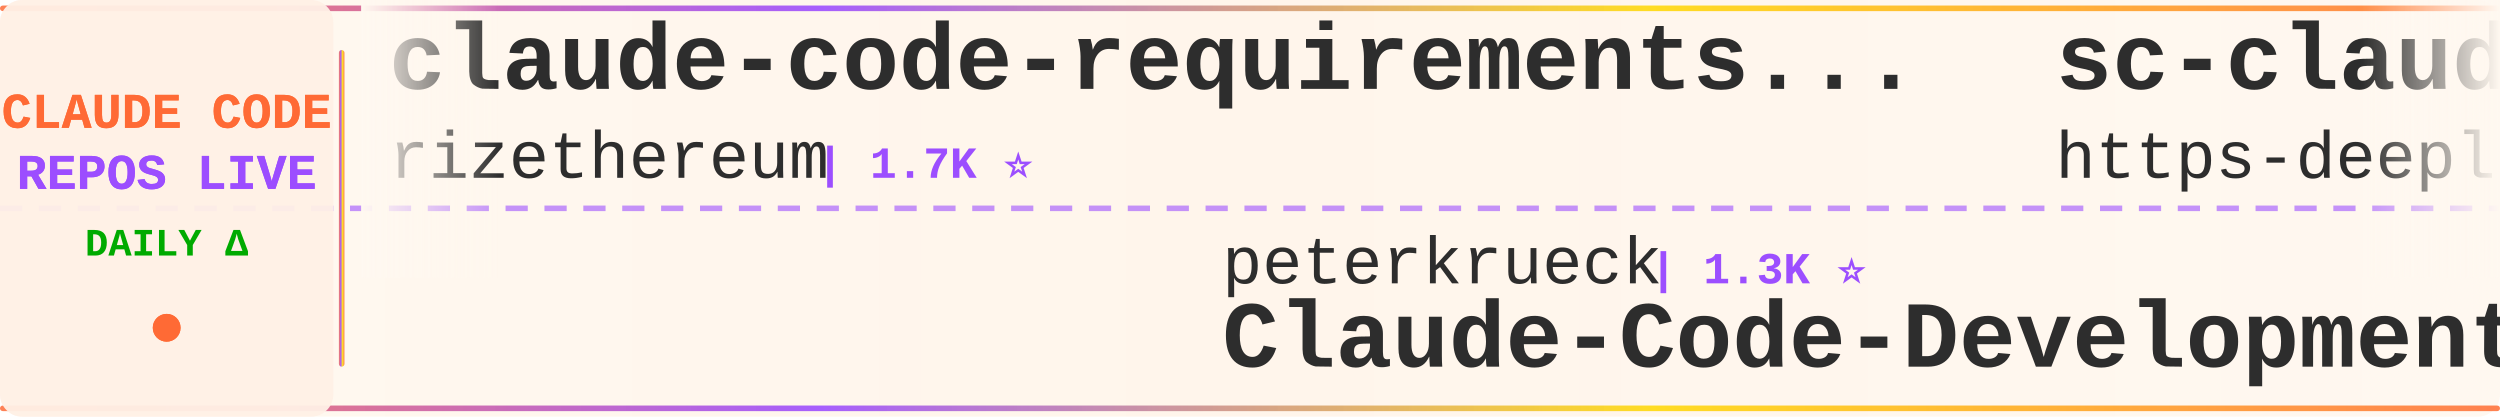
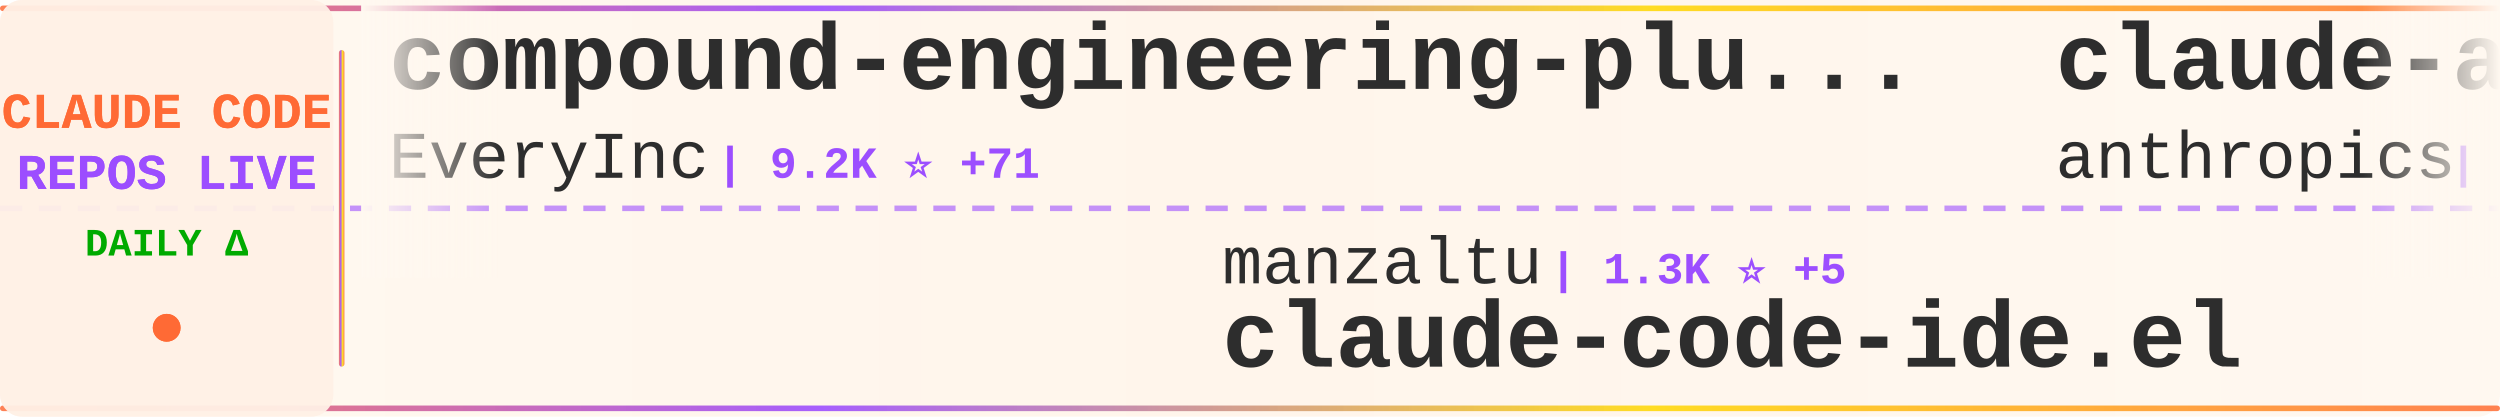
<svg xmlns="http://www.w3.org/2000/svg" width="900" height="150">
  <defs>
    <linearGradient id="tickerBg" x1="0%" y1="0%" x2="100%" y2="0%">
      <stop offset="0%" style="stop-color:#fff8f0;stop-opacity:0.98" />
      <stop offset="50%" style="stop-color:#fff5eb;stop-opacity:1" />
      <stop offset="100%" style="stop-color:#fff8f0;stop-opacity:0.98" />
    </linearGradient>
    <linearGradient id="borderGrad" x1="0%" y1="0%" x2="100%" y2="0%">
      <stop offset="0%" style="stop-color:#FF6B35;stop-opacity:0.85">
        <animate attributeName="stop-opacity" values="0.85;1;0.85" dur="2s" repeatCount="indefinite" />
      </stop>
      <stop offset="33%" style="stop-color:#9C4EFF;stop-opacity:0.9">
        <animate attributeName="stop-opacity" values="0.9;1;0.9" dur="2.2s" repeatCount="indefinite" />
      </stop>
      <stop offset="66%" style="stop-color:#FFD700;stop-opacity:0.85">
        <animate attributeName="stop-opacity" values="0.85;1;0.85" dur="1.8s" repeatCount="indefinite" />
      </stop>
      <stop offset="100%" style="stop-color:#FF6B35;stop-opacity:0.85">
        <animate attributeName="stop-opacity" values="0.85;1;0.85" dur="2s" repeatCount="indefinite" />
      </stop>
    </linearGradient>
    <filter id="textGlow">
      <feGaussianBlur stdDeviation="0.15" result="coloredBlur" />
      <feMerge>
        <feMergeNode in="coloredBlur" />
        <feMergeNode in="SourceGraphic" />
      </feMerge>
    </filter>
    <filter id="metricGlow">
      <feGaussianBlur stdDeviation="0.2" result="coloredBlur" />
      <feMerge>
        <feMergeNode in="coloredBlur" />
        <feMergeNode in="SourceGraphic" />
      </feMerge>
    </filter>
    <linearGradient id="leftFade" x1="0%" y1="0%" x2="100%" y2="0%">
      <stop offset="0%" style="stop-color:#fff8f0;stop-opacity:1" />
      <stop offset="100%" style="stop-color:#fff8f0;stop-opacity:0" />
    </linearGradient>
    <linearGradient id="rightFade" x1="0%" y1="0%" x2="100%" y2="0%">
      <stop offset="0%" style="stop-color:#fff8f0;stop-opacity:0" />
      <stop offset="100%" style="stop-color:#fff8f0;stop-opacity:1" />
    </linearGradient>
  </defs>
  <rect width="900" height="150" fill="url(#tickerBg)" rx="8" />
  <rect x="0" y="2" width="900" height="2" fill="url(#borderGrad)" rx="1" />
  <rect x="0" y="146" width="900" height="2" fill="url(#borderGrad)" rx="1" />
  <line x1="0" y1="75" x2="900" y2="75" stroke="#9C4EFF" stroke-width="2" stroke-dasharray="8 6" opacity="0.6" />
  <rect x="0" y="0" width="120" height="150" fill="#fff0e6" opacity="0.95" rx="8" />
  <text x="60" y="46" font-family="'Courier New', monospace" font-size="18" font-weight="bold" fill="#FF6B35" text-anchor="middle" filter="url(#textGlow)">
    CLAUDE CODE
  </text>
  <text x="60" y="68" font-family="'Courier New', monospace" font-size="18" font-weight="bold" fill="#9C4EFF" text-anchor="middle" filter="url(#textGlow)">
    REPOS LIVE
  </text>
  <text x="60" y="92" font-family="'Courier New', monospace" font-size="14" font-weight="bold" fill="#00aa00" text-anchor="middle">
    DAILY Δ
  </text>
  <circle cx="60" cy="118" r="5" fill="#FF6B35" filter="url(#metricGlow)">
    <animate attributeName="r" values="4;6;4" dur="1.5s" repeatCount="indefinite" />
    <animate attributeName="opacity" values="0.6;1;0.6" dur="1.5s" repeatCount="indefinite" />
  </circle>
  <rect x="122" y="18" width="2" height="114" fill="url(#borderGrad)" rx="1" />
  <clipPath id="tickerClip">
    <rect x="130" y="0" width="770" height="150" />
  </clipPath>
  <g clip-path="url(#tickerClip)">
    <g id="tickerItems">
      <animateTransform attributeName="transform" attributeType="XML" type="translate" from="0 0" to="-3000 0" dur="54s" repeatCount="indefinite" />
      <g transform="translate(0, 0)">
-         <text x="140" y="32" font-family="'Courier New', monospace" font-size="34" font-weight="bold" fill="#2d2d2d">claude-code-requirements...</text>
-         <text x="140" y="64" font-family="'Courier New', monospace" font-size="24" font-weight="normal" fill="#2d2d2d" opacity="1.0">rizethereum</text>
-         <text x="294" y="64" font-family="'Courier New', monospace" font-size="16" font-weight="bold" fill="#9C4EFF"> | 1.7K ⭐</text>
+         <text x="140" y="32" font-family="'Courier New', monospace" font-size="34" font-weight="bold" fill="#2d2d2d">compound-engineering-plu...</text>
+         <text x="140" y="64" font-family="'Courier New', monospace" font-size="24" font-weight="normal" fill="#2d2d2d" opacity="1.0">EveryInc</text>
+         <text x="258" y="64" font-family="'Courier New', monospace" font-size="16" font-weight="bold" fill="#9C4EFF"> | 9.2K ⭐ +71</text>
      </g>
      <g transform="translate(300, 0)">
-         <text x="140" y="102" font-family="'Courier New', monospace" font-size="24" font-weight="normal" fill="#2d2d2d" opacity="1.0">peterkrueck</text>
-         <text x="294" y="102" font-family="'Courier New', monospace" font-size="16" font-weight="bold" fill="#9C4EFF"> | 1.3K ⭐</text>
-         <text x="140" y="132" font-family="'Courier New', monospace" font-size="34" font-weight="bold" fill="#2d2d2d">Claude-Code-Development-...</text>
+         <text x="140" y="102" font-family="'Courier New', monospace" font-size="24" font-weight="normal" fill="#2d2d2d" opacity="1.0">manzaltu</text>
+         <text x="258" y="102" font-family="'Courier New', monospace" font-size="16" font-weight="bold" fill="#9C4EFF"> | 1.3K ⭐ +5</text>
+         <text x="140" y="132" font-family="'Courier New', monospace" font-size="34" font-weight="bold" fill="#2d2d2d">claude-code-ide.el</text>
      </g>
      <g transform="translate(600, 0)">
-         <text x="140" y="32" font-family="'Courier New', monospace" font-size="34" font-weight="bold" fill="#2d2d2d">sc-claude-code-files</text>
-         <text x="140" y="64" font-family="'Courier New', monospace" font-size="24" font-weight="normal" fill="#2d2d2d" opacity="1.0">https-deeplearning-ai</text>
-         <text x="414" y="64" font-family="'Courier New', monospace" font-size="16" font-weight="bold" fill="#9C4EFF"> | 413 ⭐ +2</text>
+         <text x="140" y="32" font-family="'Courier New', monospace" font-size="34" font-weight="bold" fill="#2d2d2d">claude-agent-sdk-python</text>
+         <text x="140" y="64" font-family="'Courier New', monospace" font-size="24" font-weight="normal" fill="#2d2d2d" opacity="1.0">anthropics</text>
+         <text x="282" y="64" font-family="'Courier New', monospace" font-size="16" font-weight="bold" fill="#9C4EFF"> | 4.9K ⭐ +28</text>
      </g>
      <g transform="translate(900, 0)">
-         <text x="140" y="102" font-family="'Courier New', monospace" font-size="24" font-weight="normal" fill="#2d2d2d" opacity="1.0">laravel</text>
-         <text x="246" y="102" font-family="'Courier New', monospace" font-size="16" font-weight="bold" fill="#9C4EFF"> | 495 ⭐</text>
-         <text x="140" y="132" font-family="'Courier New', monospace" font-size="34" font-weight="bold" fill="#2d2d2d">claude-code</text>
+         <text x="140" y="102" font-family="'Courier New', monospace" font-size="24" font-weight="normal" fill="#2d2d2d" opacity="1.0">disler</text>
+         <text x="234" y="102" font-family="'Courier New', monospace" font-size="16" font-weight="bold" fill="#9C4EFF"> | 3.1K ⭐ +14</text>
+         <text x="140" y="132" font-family="'Courier New', monospace" font-size="34" font-weight="bold" fill="#2d2d2d">claude-code-hooks-master...</text>
      </g>
      <g transform="translate(1200, 0)">
-         <text x="140" y="32" font-family="'Courier New', monospace" font-size="34" font-weight="bold" fill="#2d2d2d">claude-code-sub-agents</text>
-         <text x="140" y="64" font-family="'Courier New', monospace" font-size="24" font-weight="normal" fill="#2d2d2d" opacity="1.0">lst97</text>
-         <text x="222" y="64" font-family="'Courier New', monospace" font-size="16" font-weight="bold" fill="#9C4EFF"> | 1.4K ⭐ +1</text>
+         <text x="140" y="32" font-family="'Courier New', monospace" font-size="34" font-weight="bold" fill="#2d2d2d">claude-code</text>
+         <text x="140" y="64" font-family="'Courier New', monospace" font-size="24" font-weight="normal" fill="#2d2d2d" opacity="1.0">anthropics</text>
+         <text x="282" y="64" font-family="'Courier New', monospace" font-size="16" font-weight="bold" fill="#9C4EFF"> | 67.6K ⭐ +236</text>
      </g>
      <g transform="translate(1500, 0)">
-         <text x="140" y="102" font-family="'Courier New', monospace" font-size="24" font-weight="normal" fill="#2d2d2d" opacity="1.0">sugyan</text>
-         <text x="234" y="102" font-family="'Courier New', monospace" font-size="16" font-weight="bold" fill="#9C4EFF"> | 918 ⭐ +1</text>
-         <text x="140" y="132" font-family="'Courier New', monospace" font-size="34" font-weight="bold" fill="#2d2d2d">claude-code-webui</text>
+         <text x="140" y="102" font-family="'Courier New', monospace" font-size="24" font-weight="normal" fill="#2d2d2d" opacity="1.0">BloopAI</text>
+         <text x="246" y="102" font-family="'Courier New', monospace" font-size="16" font-weight="bold" fill="#9C4EFF"> | 21.4K ⭐ +58</text>
+         <text x="140" y="132" font-family="'Courier New', monospace" font-size="34" font-weight="bold" fill="#2d2d2d">vibe-kanban</text>
      </g>
      <g transform="translate(1800, 0)">
-         <text x="140" y="32" font-family="'Courier New', monospace" font-size="34" font-weight="bold" fill="#2d2d2d">edmunds-claude-code</text>
-         <text x="140" y="64" font-family="'Courier New', monospace" font-size="24" font-weight="normal" fill="#2d2d2d" opacity="1.0">edmund-io</text>
-         <text x="270" y="64" font-family="'Courier New', monospace" font-size="16" font-weight="bold" fill="#9C4EFF"> | 1.2K ⭐ +2</text>
+         <text x="140" y="32" font-family="'Courier New', monospace" font-size="34" font-weight="bold" fill="#2d2d2d">claude-code-guide</text>
+         <text x="140" y="64" font-family="'Courier New', monospace" font-size="24" font-weight="normal" fill="#2d2d2d" opacity="1.0">Cranot</text>
+         <text x="234" y="64" font-family="'Courier New', monospace" font-size="16" font-weight="bold" fill="#9C4EFF"> | 2.4K ⭐ +2</text>
      </g>
      <g transform="translate(2100, 0)">
-         <text x="140" y="102" font-family="'Courier New', monospace" font-size="24" font-weight="normal" fill="#2d2d2d" opacity="1.0">PleasePrompto</text>
-         <text x="318" y="102" font-family="'Courier New', monospace" font-size="16" font-weight="bold" fill="#9C4EFF"> | 3.6K ⭐ +28</text>
-         <text x="140" y="132" font-family="'Courier New', monospace" font-size="34" font-weight="bold" fill="#2d2d2d">notebooklm-skill</text>
+         <text x="140" y="102" font-family="'Courier New', monospace" font-size="24" font-weight="normal" fill="#2d2d2d" opacity="1.0">centminmod</text>
+         <text x="282" y="102" font-family="'Courier New', monospace" font-size="16" font-weight="bold" fill="#9C4EFF"> | 1.9K ⭐ +3</text>
+         <text x="140" y="132" font-family="'Courier New', monospace" font-size="34" font-weight="bold" fill="#2d2d2d">my-claude-code-setup</text>
      </g>
      <g transform="translate(2400, 0)">
-         <text x="140" y="32" font-family="'Courier New', monospace" font-size="34" font-weight="bold" fill="#2d2d2d">claude-code-router</text>
-         <text x="140" y="64" font-family="'Courier New', monospace" font-size="24" font-weight="normal" fill="#2d2d2d" opacity="1.0">musistudio</text>
-         <text x="282" y="64" font-family="'Courier New', monospace" font-size="16" font-weight="bold" fill="#9C4EFF"> | 28.0K ⭐ +43</text>
+         <text x="140" y="32" font-family="'Courier New', monospace" font-size="34" font-weight="bold" fill="#2d2d2d">claude-code-proxy</text>
+         <text x="140" y="64" font-family="'Courier New', monospace" font-size="24" font-weight="normal" fill="#2d2d2d" opacity="1.0">fuergaosi233</text>
+         <text x="306" y="64" font-family="'Courier New', monospace" font-size="16" font-weight="bold" fill="#9C4EFF"> | 2.0K ⭐ +1</text>
      </g>
      <g transform="translate(2700, 0)">
-         <text x="140" y="102" font-family="'Courier New', monospace" font-size="24" font-weight="normal" fill="#2d2d2d" opacity="1.0">kodu-ai</text>
-         <text x="246" y="102" font-family="'Courier New', monospace" font-size="16" font-weight="bold" fill="#9C4EFF"> | 5.3K ⭐</text>
-         <text x="140" y="132" font-family="'Courier New', monospace" font-size="34" font-weight="bold" fill="#2d2d2d">claude-coder</text>
+         <text x="140" y="102" font-family="'Courier New', monospace" font-size="24" font-weight="normal" fill="#2d2d2d" opacity="1.0">lst97</text>
+         <text x="222" y="102" font-family="'Courier New', monospace" font-size="16" font-weight="bold" fill="#9C4EFF"> | 1.4K ⭐ +4</text>
+         <text x="140" y="132" font-family="'Courier New', monospace" font-size="34" font-weight="bold" fill="#2d2d2d">claude-code-sub-agents</text>
      </g>
      <g transform="translate(3000, 0)">
-         <text x="140" y="32" font-family="'Courier New', monospace" font-size="34" font-weight="bold" fill="#2d2d2d">claude-code-requirements...</text>
-         <text x="140" y="64" font-family="'Courier New', monospace" font-size="24" font-weight="normal" fill="#2d2d2d" opacity="1.0">rizethereum</text>
-         <text x="294" y="64" font-family="'Courier New', monospace" font-size="16" font-weight="bold" fill="#9C4EFF"> | 1.7K ⭐</text>
+         <text x="140" y="32" font-family="'Courier New', monospace" font-size="34" font-weight="bold" fill="#2d2d2d">compound-engineering-plu...</text>
+         <text x="140" y="64" font-family="'Courier New', monospace" font-size="24" font-weight="normal" fill="#2d2d2d" opacity="1.0">EveryInc</text>
+         <text x="258" y="64" font-family="'Courier New', monospace" font-size="16" font-weight="bold" fill="#9C4EFF"> | 9.2K ⭐ +71</text>
      </g>
      <g transform="translate(3300, 0)">
-         <text x="140" y="102" font-family="'Courier New', monospace" font-size="24" font-weight="normal" fill="#2d2d2d" opacity="1.0">peterkrueck</text>
-         <text x="294" y="102" font-family="'Courier New', monospace" font-size="16" font-weight="bold" fill="#9C4EFF"> | 1.3K ⭐</text>
-         <text x="140" y="132" font-family="'Courier New', monospace" font-size="34" font-weight="bold" fill="#2d2d2d">Claude-Code-Development-...</text>
+         <text x="140" y="102" font-family="'Courier New', monospace" font-size="24" font-weight="normal" fill="#2d2d2d" opacity="1.0">manzaltu</text>
+         <text x="258" y="102" font-family="'Courier New', monospace" font-size="16" font-weight="bold" fill="#9C4EFF"> | 1.3K ⭐ +5</text>
+         <text x="140" y="132" font-family="'Courier New', monospace" font-size="34" font-weight="bold" fill="#2d2d2d">claude-code-ide.el</text>
      </g>
      <g transform="translate(3600, 0)">
-         <text x="140" y="32" font-family="'Courier New', monospace" font-size="34" font-weight="bold" fill="#2d2d2d">sc-claude-code-files</text>
-         <text x="140" y="64" font-family="'Courier New', monospace" font-size="24" font-weight="normal" fill="#2d2d2d" opacity="1.0">https-deeplearning-ai</text>
-         <text x="414" y="64" font-family="'Courier New', monospace" font-size="16" font-weight="bold" fill="#9C4EFF"> | 413 ⭐ +2</text>
+         <text x="140" y="32" font-family="'Courier New', monospace" font-size="34" font-weight="bold" fill="#2d2d2d">claude-agent-sdk-python</text>
+         <text x="140" y="64" font-family="'Courier New', monospace" font-size="24" font-weight="normal" fill="#2d2d2d" opacity="1.0">anthropics</text>
+         <text x="282" y="64" font-family="'Courier New', monospace" font-size="16" font-weight="bold" fill="#9C4EFF"> | 4.9K ⭐ +28</text>
      </g>
      <g transform="translate(3900, 0)">
-         <text x="140" y="102" font-family="'Courier New', monospace" font-size="24" font-weight="normal" fill="#2d2d2d" opacity="1.0">laravel</text>
-         <text x="246" y="102" font-family="'Courier New', monospace" font-size="16" font-weight="bold" fill="#9C4EFF"> | 495 ⭐</text>
-         <text x="140" y="132" font-family="'Courier New', monospace" font-size="34" font-weight="bold" fill="#2d2d2d">claude-code</text>
+         <text x="140" y="102" font-family="'Courier New', monospace" font-size="24" font-weight="normal" fill="#2d2d2d" opacity="1.0">disler</text>
+         <text x="234" y="102" font-family="'Courier New', monospace" font-size="16" font-weight="bold" fill="#9C4EFF"> | 3.1K ⭐ +14</text>
+         <text x="140" y="132" font-family="'Courier New', monospace" font-size="34" font-weight="bold" fill="#2d2d2d">claude-code-hooks-master...</text>
      </g>
    </g>
  </g>
  <rect x="130" y="0" width="50" height="100" fill="url(#leftFade)" />
  <rect x="850" y="0" width="50" height="100" fill="url(#rightFade)" />
</svg>
